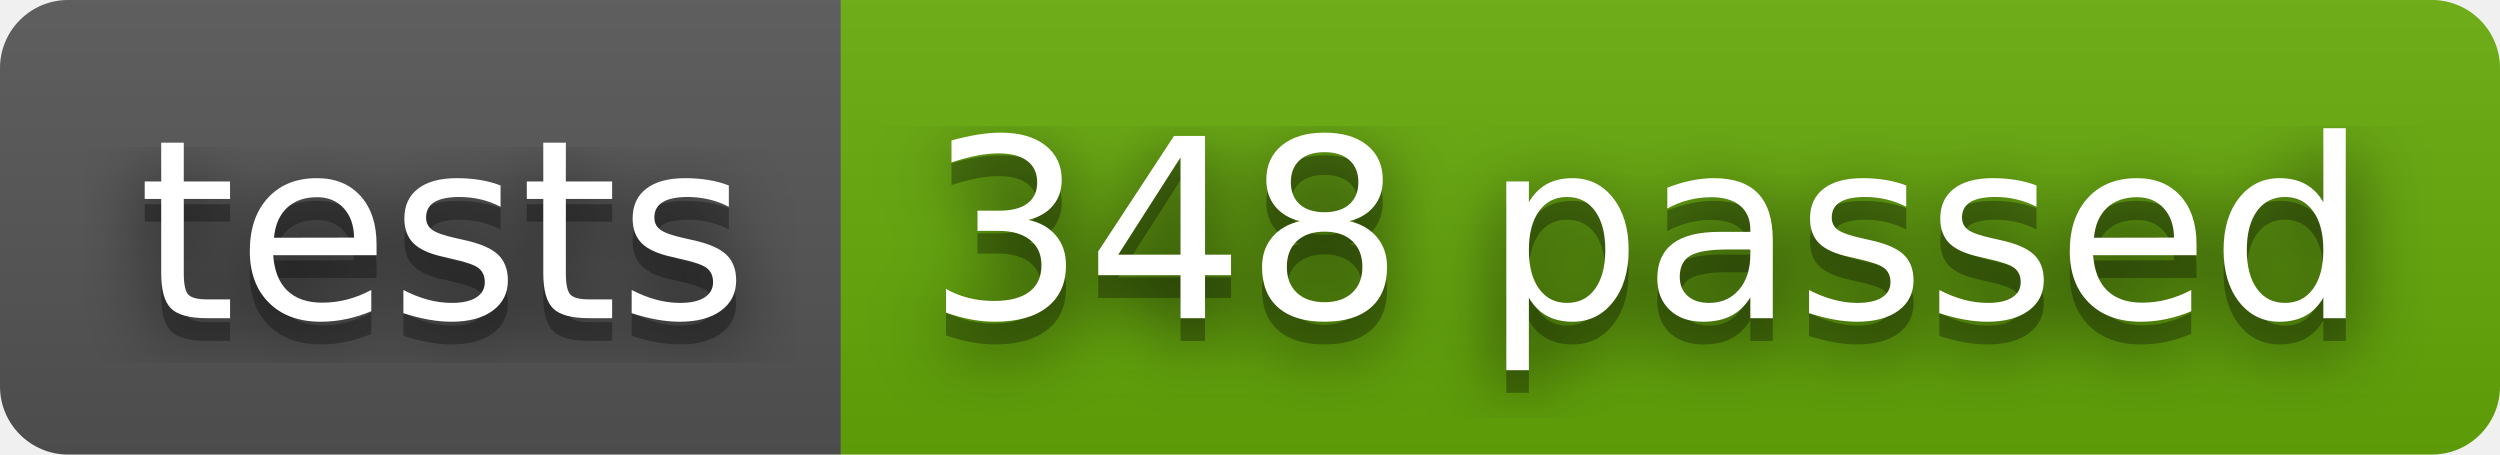
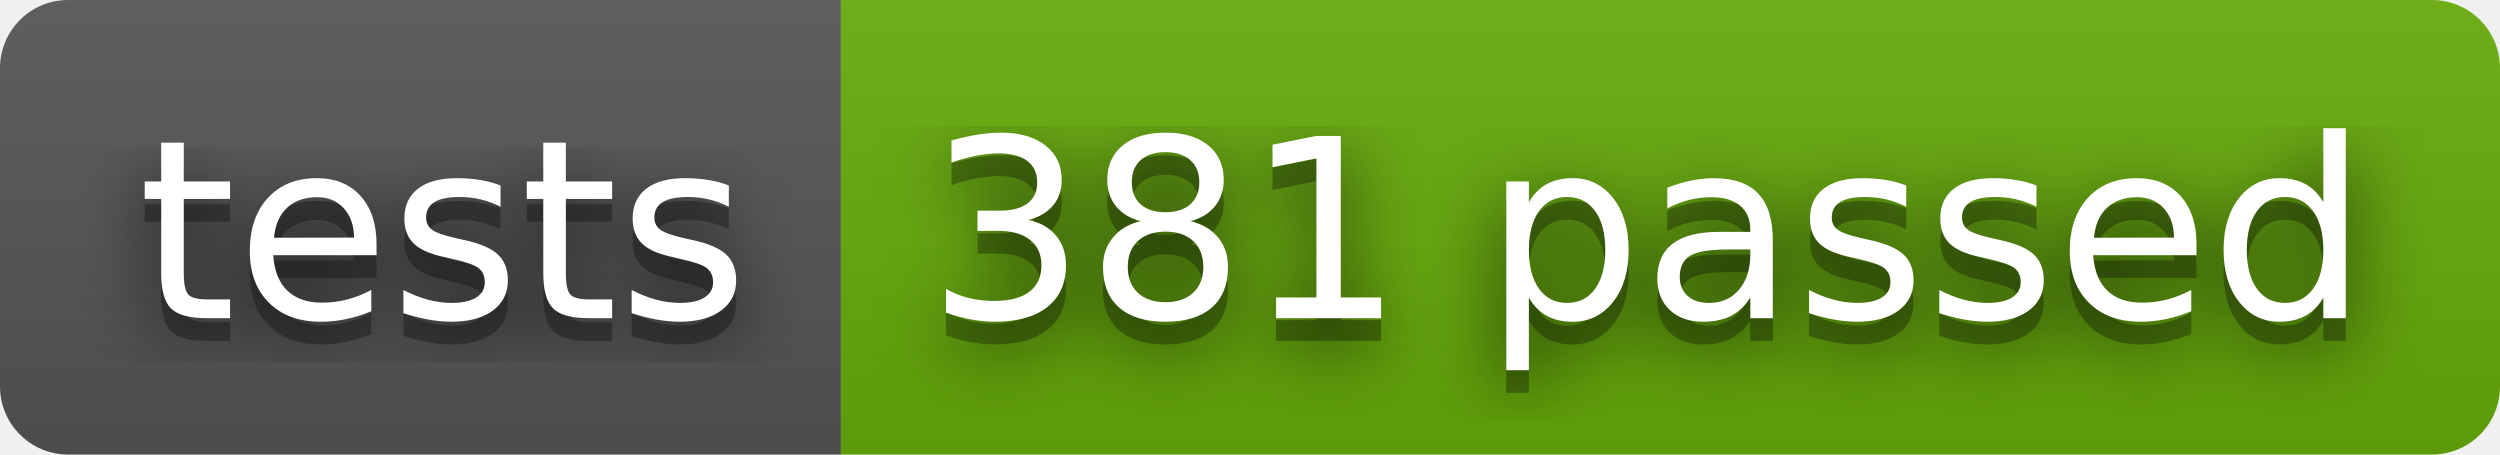
- <svg xmlns="http://www.w3.org/2000/svg" width="110" height="20" role="img" aria-label="tests: 348 passed">
+ <svg xmlns="http://www.w3.org/2000/svg" width="110" height="20" role="img" aria-label="tests: 381 passed">
  <filter id="blur">
    <feGaussianBlur stdDeviation="16" />
  </filter>
  <linearGradient id="s" x2="0" y2="100%">
    <stop offset="0" stop-color="#bbb" stop-opacity=".1" />
    <stop offset="1" stop-opacity=".1" />
  </linearGradient>
  <clipPath id="r">
    <rect width="110" height="20" rx="3" />
  </clipPath>
  <g clip-path="url(#r)">
    <rect width="37" height="20" fill="#555" />
    <rect x="37" width="73" height="20" fill="#67ac09" />
    <rect width="110" height="20" fill="url(#s)" />
  </g>
  <g fill="#fff" text-anchor="middle" font-family="Verdana,Geneva,DejaVu Sans,sans-serif" text-rendering="geometricPrecision" font-size="110">
    <g transform="scale(.1)">
      <g aria-hidden="true" fill="#010101">
        <text x="195" y="150" fill-opacity=".8" filter="url(#blur)" textLength="270">tests</text>
        <text x="195" y="150" fill-opacity=".3" textLength="270">tests</text>
      </g>
      <text x="195" y="140" textLength="270">tests</text>
    </g>
    <g transform="scale(.1)">
      <g aria-hidden="true" fill="#010101">
-         <text x="725" y="150" fill-opacity=".8" filter="url(#blur)" textLength="630">348 passed</text>
-         <text x="725" y="150" fill-opacity=".3" textLength="630">348 passed</text>
+         <text x="725" y="150" fill-opacity=".8" filter="url(#blur)" textLength="630">381 passed</text>
+         <text x="725" y="150" fill-opacity=".3" textLength="630">381 passed</text>
      </g>
-       <text x="725" y="140" textLength="630">348 passed</text>
+       <text x="725" y="140" textLength="630">381 passed</text>
    </g>
  </g>
</svg>
